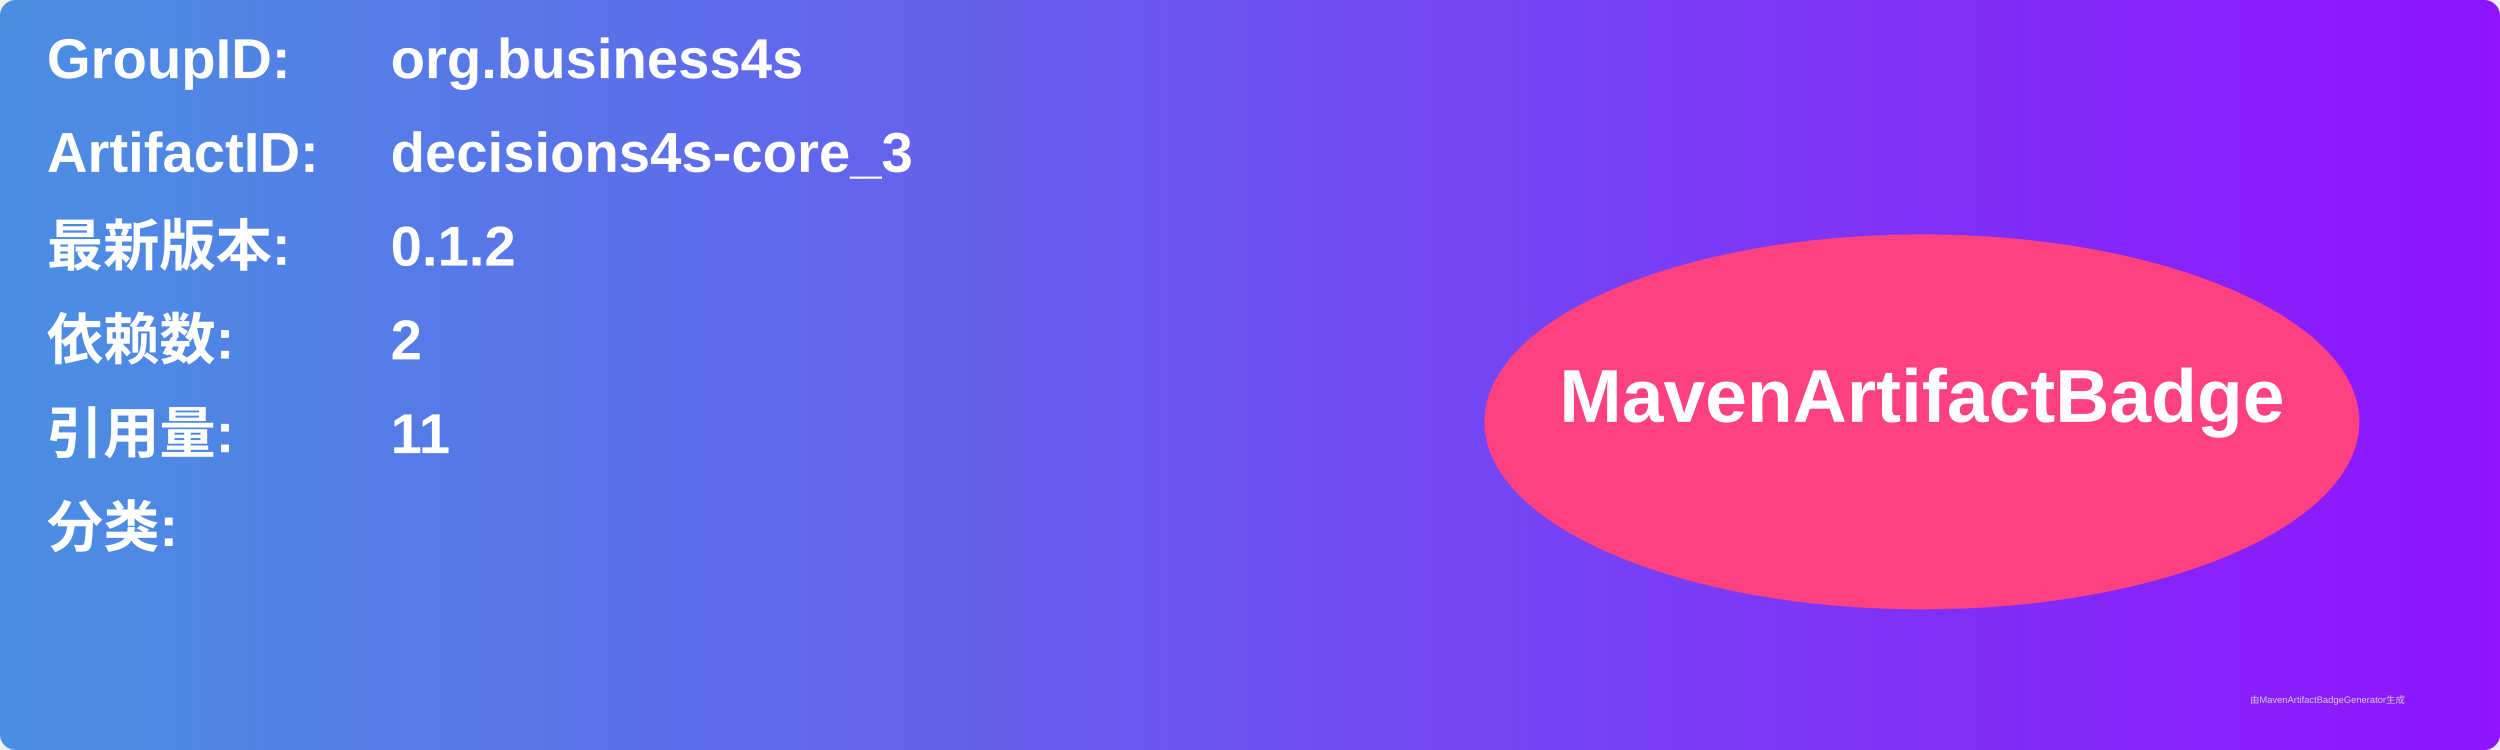
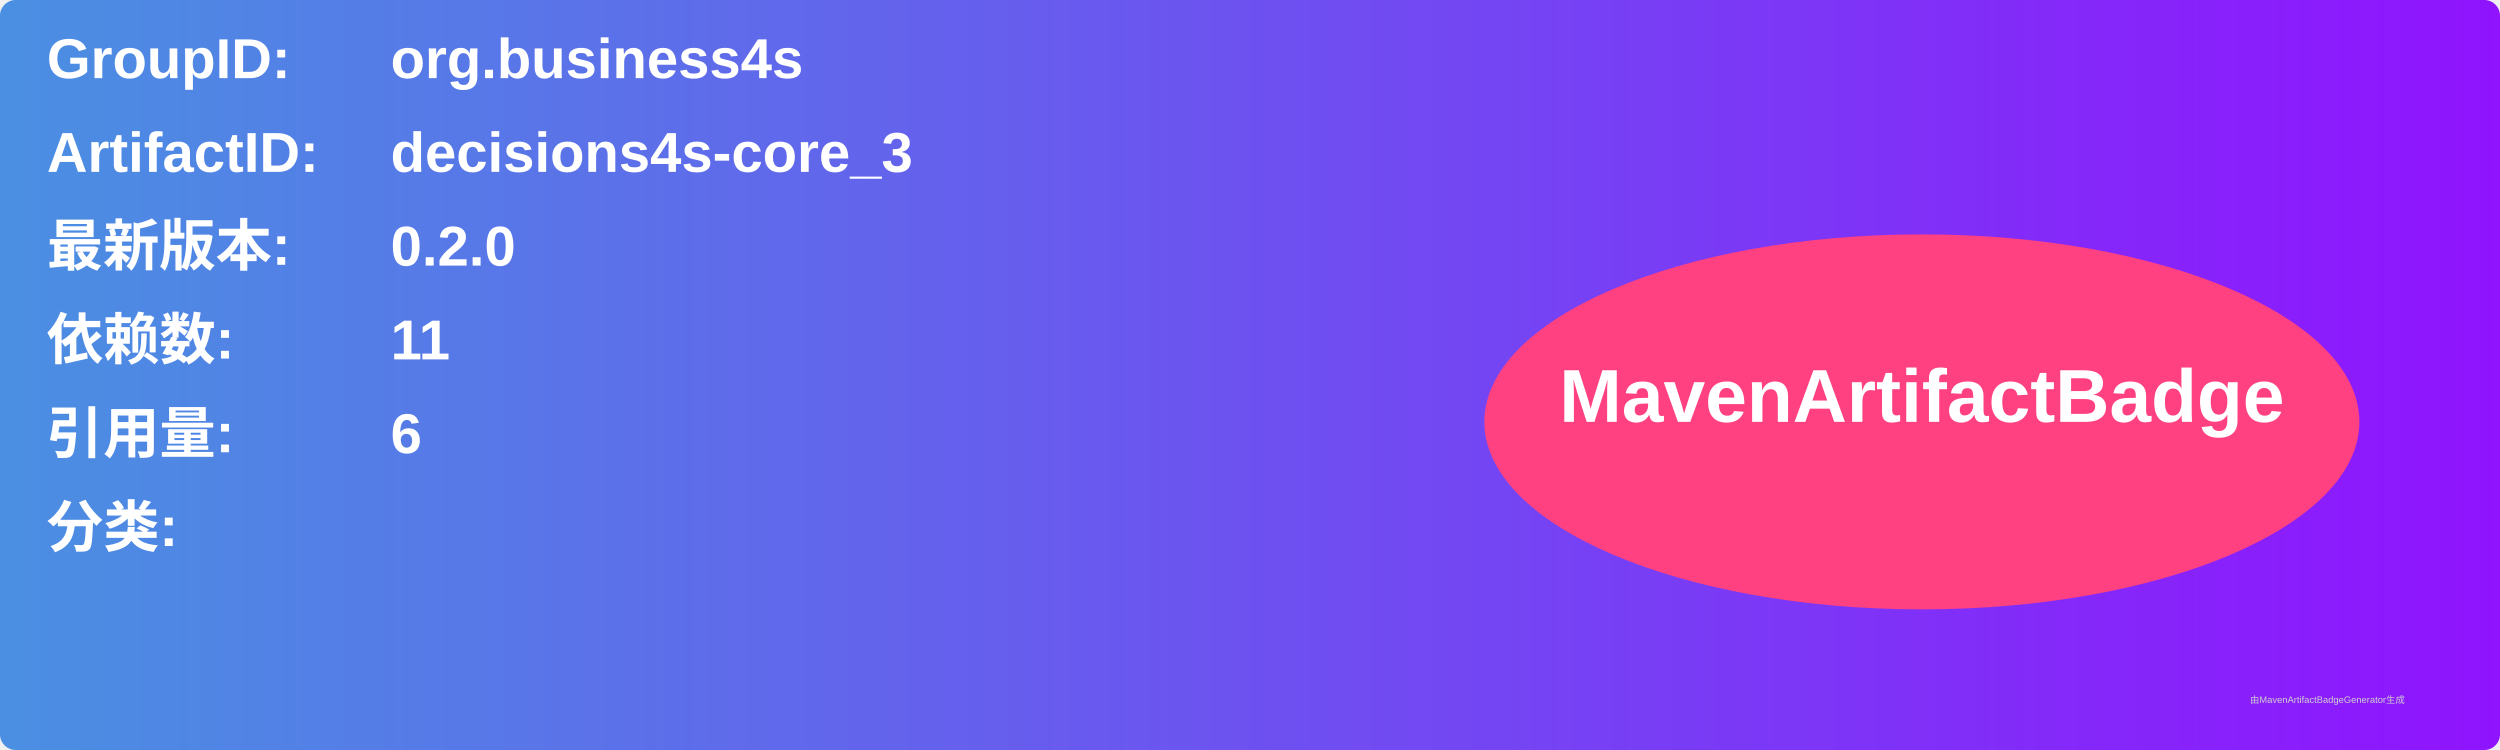
<svg xmlns="http://www.w3.org/2000/svg" width="800" height="240" viewBox="0 0 800 240">
  <linearGradient id="grad" x1="0%" y1="0%" x2="100%" y2="0%">
    <stop offset="0%" stop-color="#4a90e2" />
    <stop offset="100%" stop-color="#9013fe" />
  </linearGradient>
  <rect width="100%" height="100%" rx="5" ry="5" fill="url(#grad)" />
  <g transform="translate(15, 15)">
    <text x="0" y="10" font-family="Arial" font-size="18" fill="white" font-weight="bold" width="260">GroupID:</text>
    <text x="110" y="10" font-family="Arial" font-size="18" fill="white" font-weight="bold" width="460">org.business4s</text>
    <text x="0" y="40" font-family="Arial" font-size="18" fill="white" font-weight="bold" width="260">ArtifactID:</text>
    <text x="110" y="40" font-family="Arial" font-size="18" fill="white" font-weight="bold" width="460">decisions4s-core_3</text>
    <text x="0" y="70" font-family="Arial" font-size="18" fill="white" font-weight="bold">最新版本:</text>
    <text x="110" y="70" font-family="Arial" font-size="18" fill="white" font-weight="bold">
-       <tspan font-weight="bold">0.1.2</tspan>
+       <tspan font-weight="bold">0.2.0</tspan>
    </text>
    <text x="0" y="100" font-family="Arial" font-size="18" fill="white" font-weight="bold">依赖数: </text>
    <text x="110" y="100" font-family="Arial" font-size="18" fill="white">
-       <tspan font-weight="bold">2</tspan>
+       <tspan font-weight="bold">11</tspan>
    </text>
    <text x="0" y="130" font-family="Arial" font-size="18" fill="white" font-weight="bold">引用量: </text>
    <text x="110" y="130" font-family="Arial" font-size="18" fill="white">
-       <tspan font-weight="bold">11</tspan>
+       <tspan font-weight="bold">6</tspan>
    </text>
    <text x="0" y="160" font-family="Arial" font-size="18" fill="white" font-weight="bold">分类:</text>
    <text x="10" y="190" font-family="Arial" font-size="10" fill="white">
      <tspan font-weight="bold" />
    </text>
    <ellipse cx="600" cy="120" rx="140" ry="60" fill="#ff4081" />
    <text x="600" y="120" text-anchor="middle" font-family="Arial" font-size="24" fill="white" font-weight="bold">MavenArtifactBadge</text>
  </g>
  <text x="720" y="225" font-family="Arial" font-size="3" fill="#d0d0d0">由MavenArtifactBadgeGenerator生成</text>
</svg>
